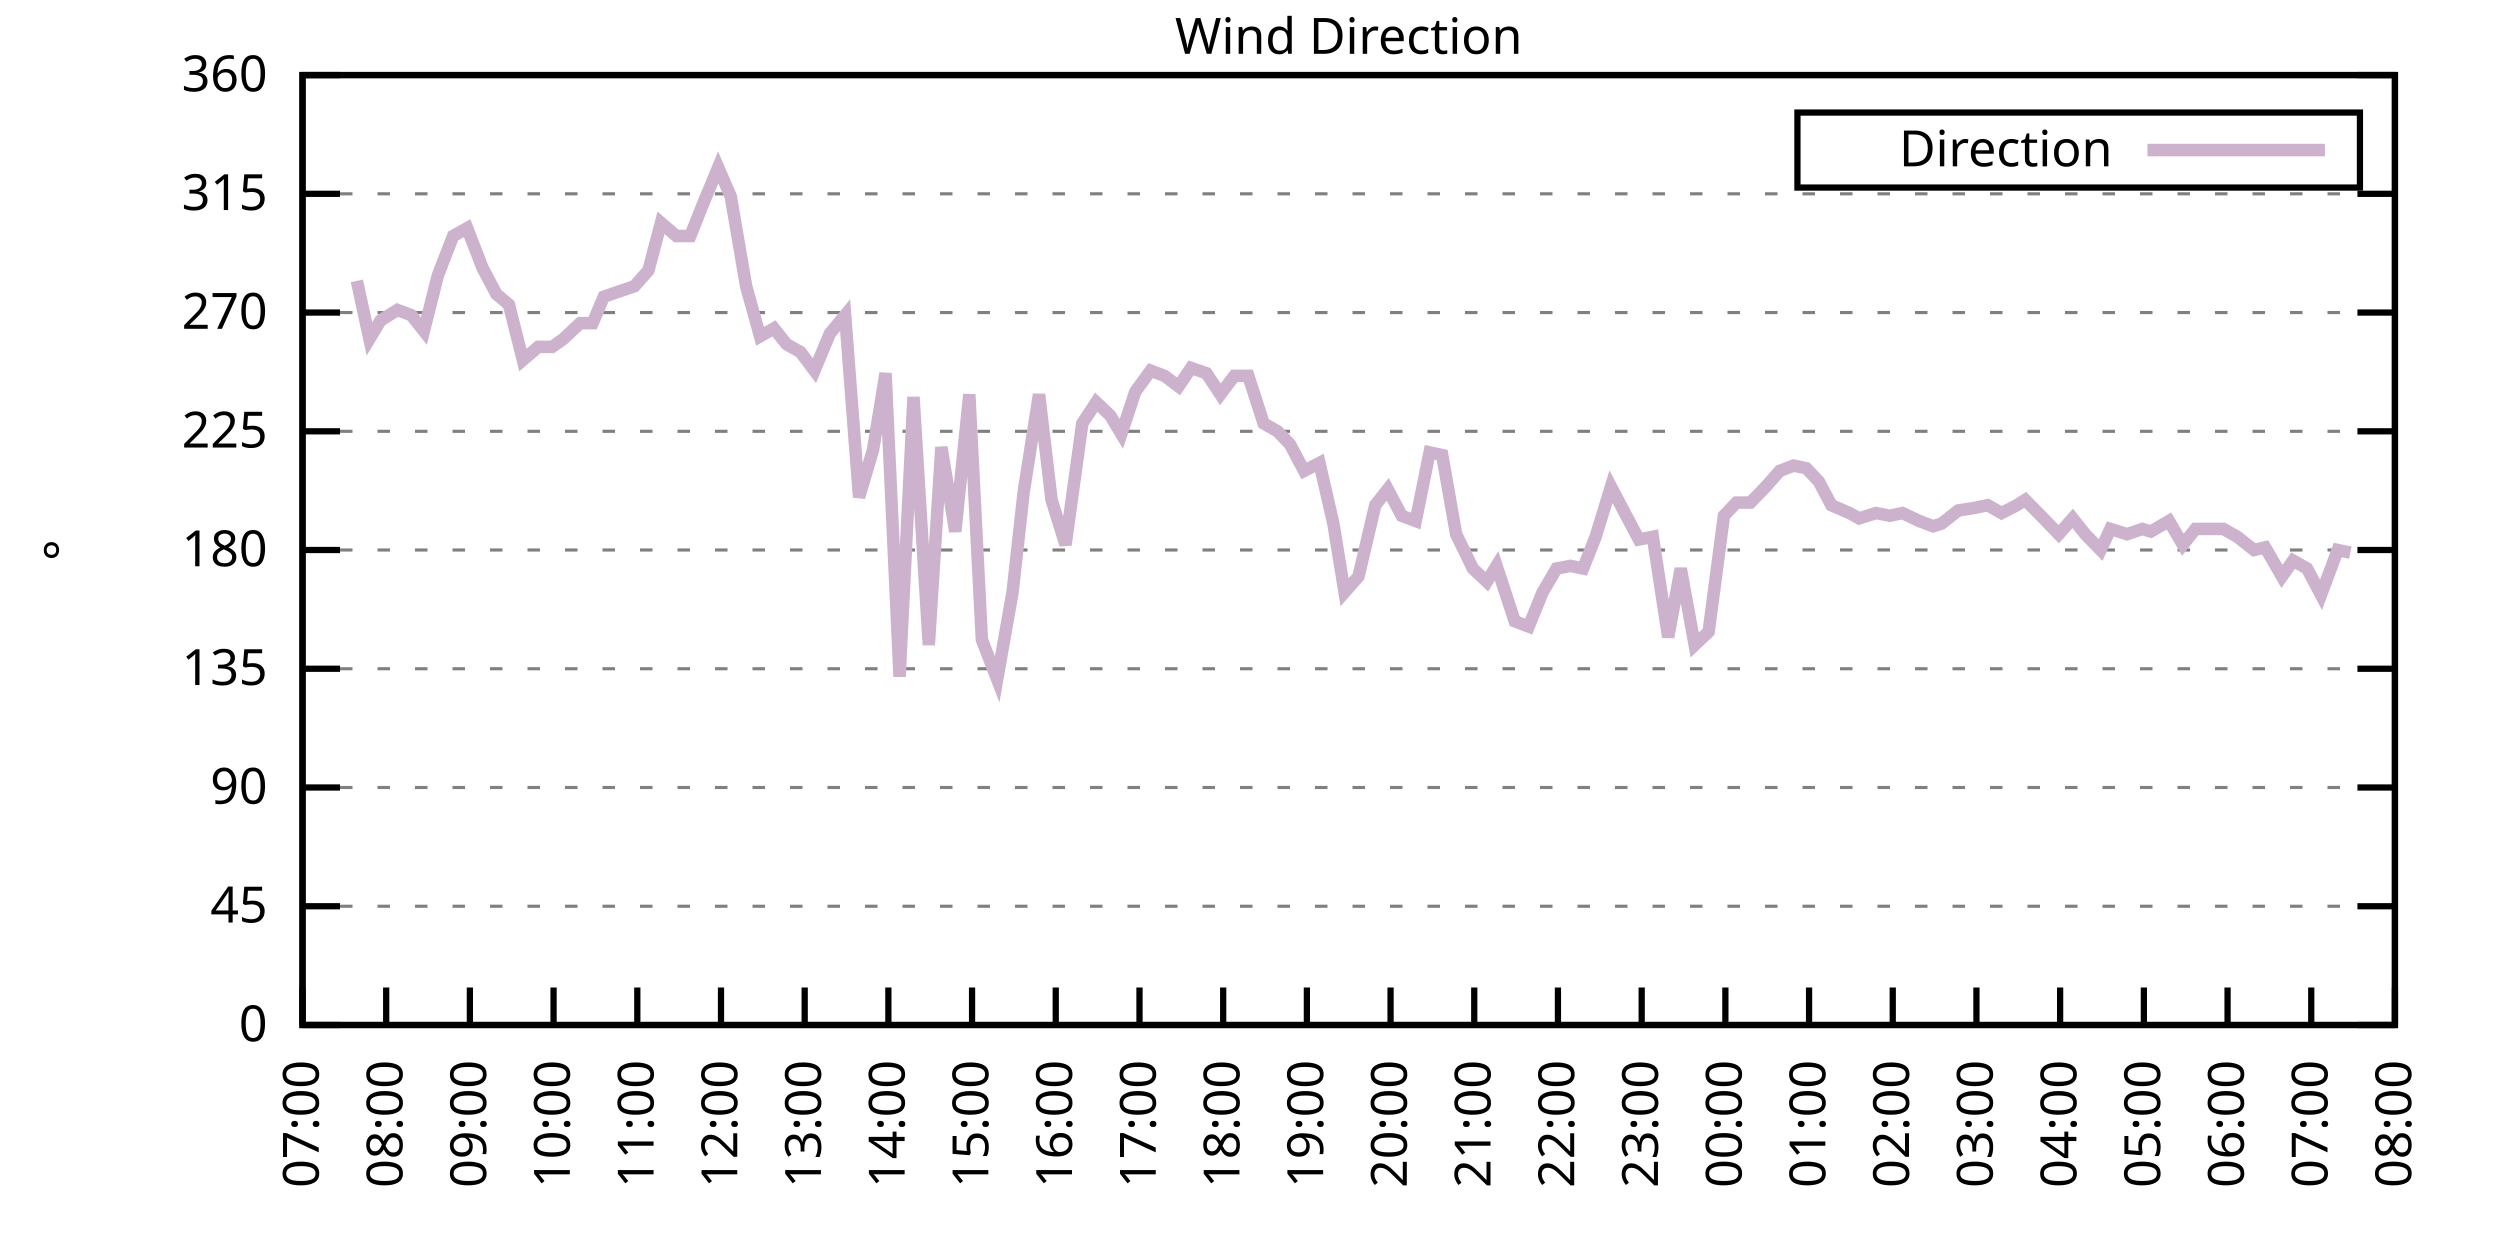
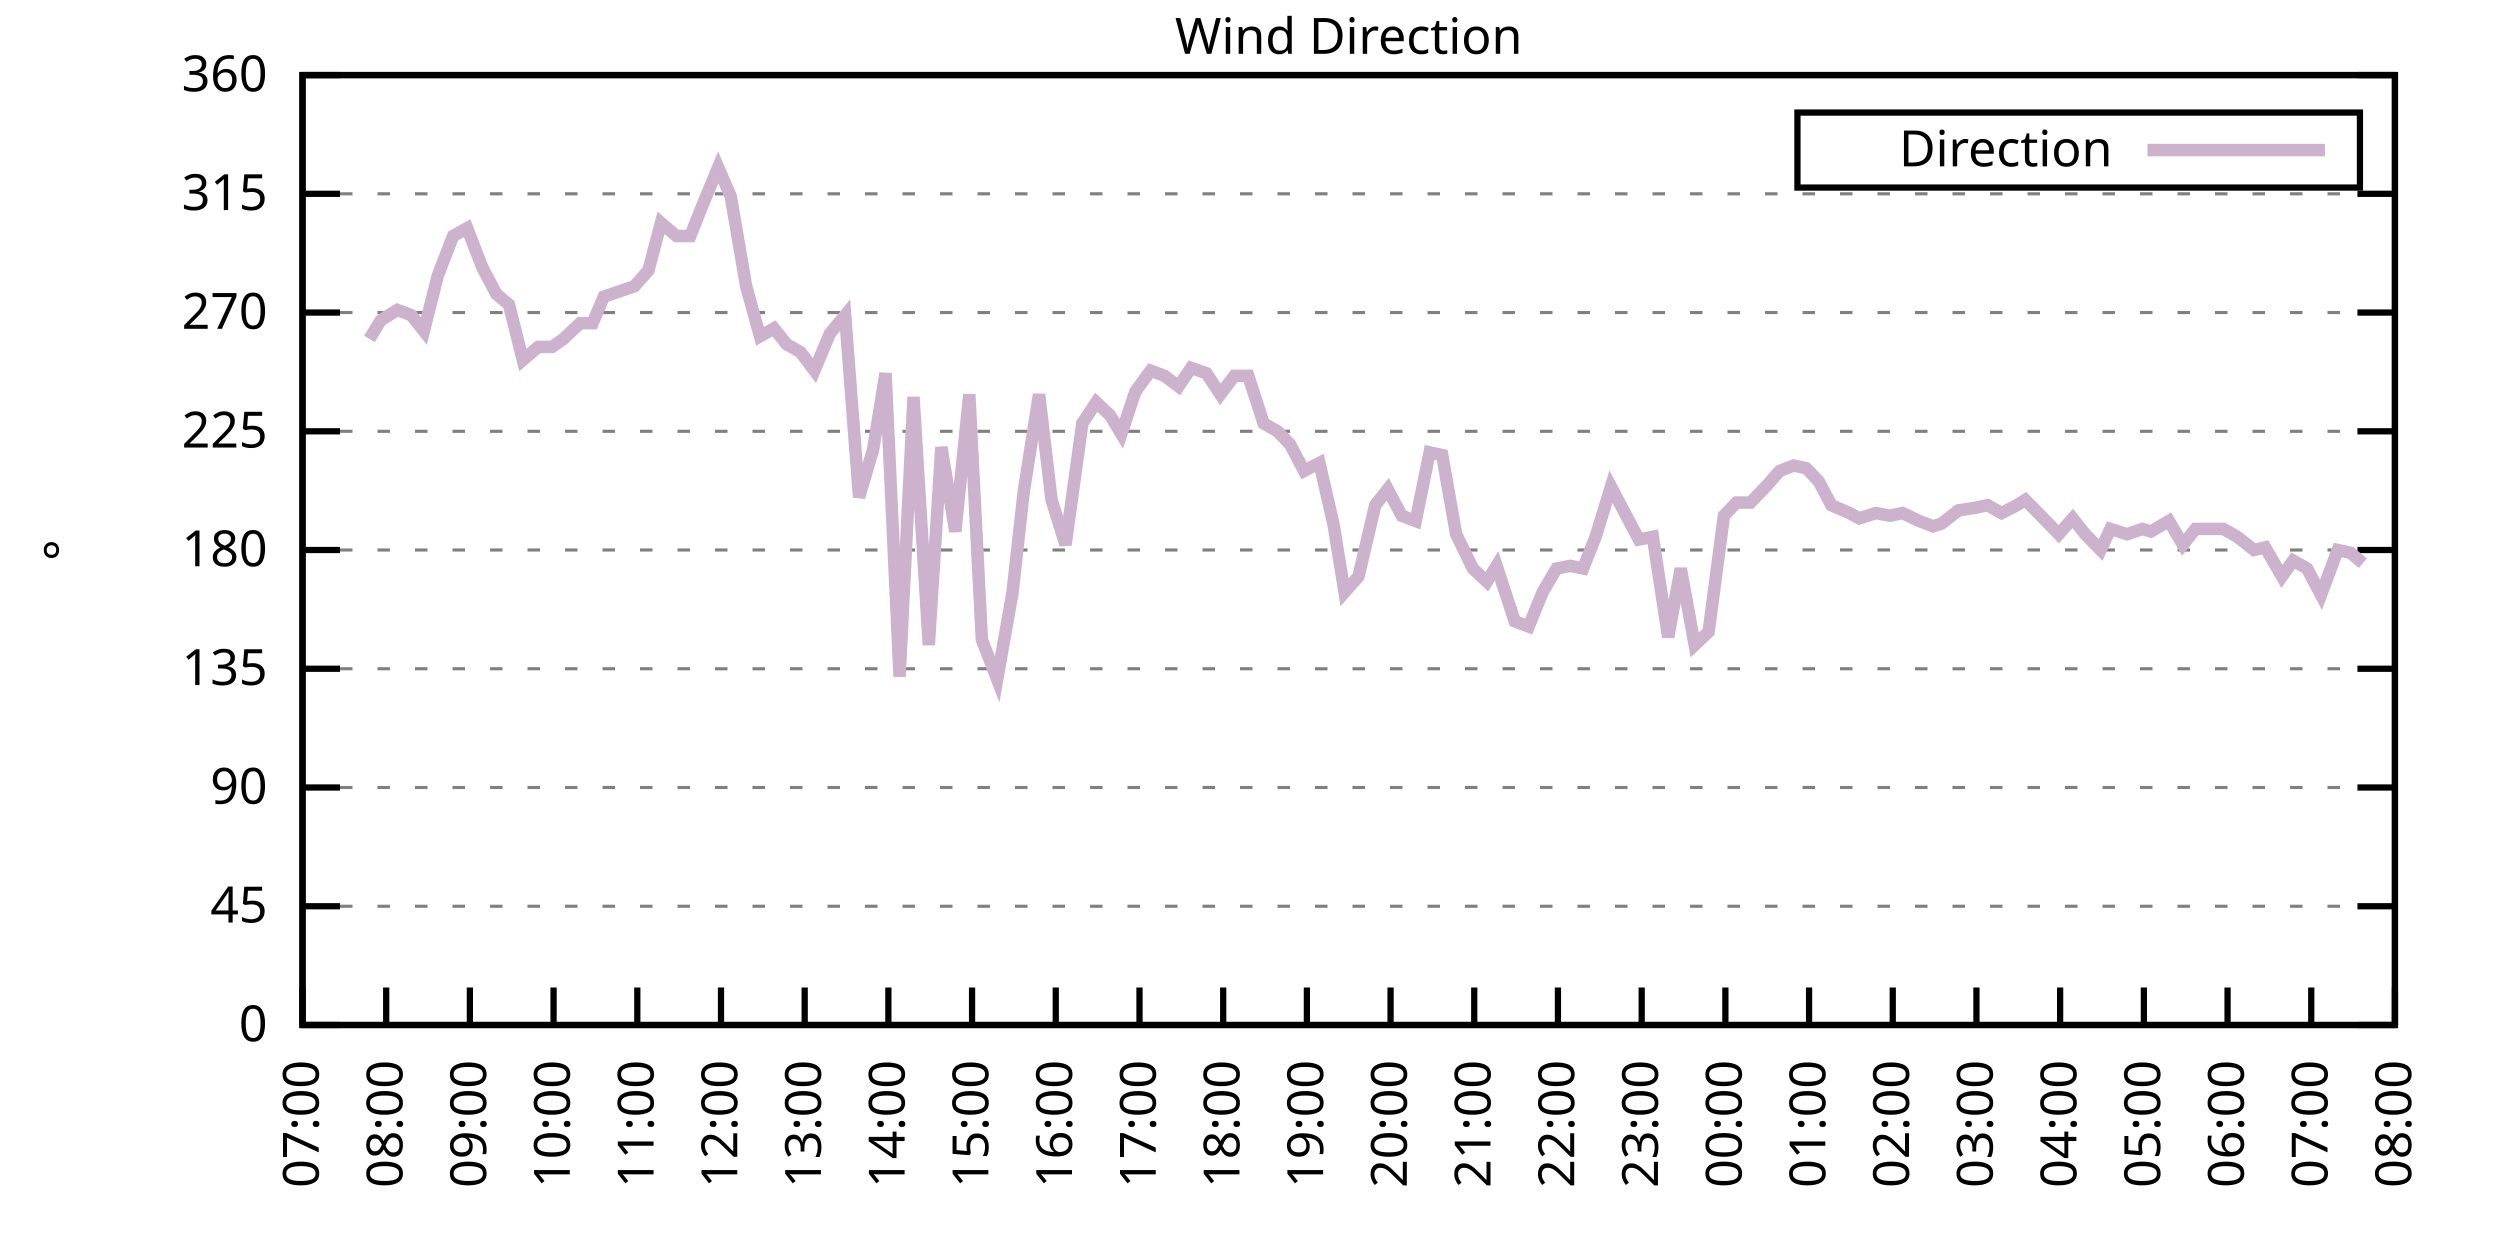
<svg xmlns="http://www.w3.org/2000/svg" xmlns:xlink="http://www.w3.org/1999/xlink" width="400" height="200" viewBox="0 0 400 200">
  <g id="gnuplot_canvas">
    <rect x="0" y="0" width="400" height="200" fill="none" />
    <defs>
      <circle id="gpDot" r="0.5" stroke-width="0.5" stroke="currentColor" />
      <path id="gpPt0" stroke-width="0.333" stroke="currentColor" d="M-1,0 h2 M0,-1 v2" />
      <path id="gpPt1" stroke-width="0.333" stroke="currentColor" d="M-1,-1 L1,1 M1,-1 L-1,1" />
      <path id="gpPt2" stroke-width="0.333" stroke="currentColor" d="M-1,0 L1,0 M0,-1 L0,1 M-1,-1 L1,1 M-1,1 L1,-1" />
      <rect id="gpPt3" stroke-width="0.333" stroke="currentColor" x="-1" y="-1" width="2" height="2" />
      <rect id="gpPt4" stroke-width="0.333" stroke="currentColor" fill="currentColor" x="-1" y="-1" width="2" height="2" />
      <circle id="gpPt5" stroke-width="0.333" stroke="currentColor" cx="0" cy="0" r="1" />
      <use xlink:href="#gpPt5" id="gpPt6" fill="currentColor" stroke="none" />
      <path id="gpPt7" stroke-width="0.333" stroke="currentColor" d="M0,-1.33 L-1.33,0.67 L1.33,0.67 z" />
      <use xlink:href="#gpPt7" id="gpPt8" fill="currentColor" stroke="none" />
      <use xlink:href="#gpPt7" id="gpPt9" stroke="currentColor" transform="rotate(180)" />
      <use xlink:href="#gpPt9" id="gpPt10" fill="currentColor" stroke="none" />
      <use xlink:href="#gpPt3" id="gpPt11" stroke="currentColor" transform="rotate(45)" />
      <use xlink:href="#gpPt11" id="gpPt12" fill="currentColor" stroke="none" />
      <path id="gpPt13" stroke-width="0.333" stroke="currentColor" d="M0,1.330 L1.265,0.411 L0.782,-1.067 L-0.782,-1.076 L-1.265,0.411 z" />
      <use xlink:href="#gpPt13" id="gpPt14" fill="currentColor" stroke="none" />
      <filter id="textbox" filterUnits="objectBoundingBox" x="0" y="0" height="1" width="1">
        <feFlood flood-color="white" flood-opacity="1" result="bgnd" />
        <feComposite in="SourceGraphic" in2="bgnd" operator="atop" />
      </filter>
      <filter id="greybox" filterUnits="objectBoundingBox" x="0" y="0" height="1" width="1">
        <feFlood flood-color="lightgrey" flood-opacity="1" result="grey" />
        <feComposite in="SourceGraphic" in2="grey" operator="atop" />
      </filter>
    </defs>
    <g fill="none" color="white" stroke="currentColor" stroke-width="1.00" stroke-linecap="butt" stroke-linejoin="miter">
</g>
    <g fill="none" color="black" stroke="currentColor" stroke-width="1.00" stroke-linecap="butt" stroke-linejoin="miter">
      <g stroke="none" shape-rendering="crispEdges">
        <polygon fill="rgb(255, 255, 255)" points="48.40,164.00 383.18,164.00 383.18,12.02 48.40,12.02 " />
      </g>
    </g>
    <g fill="none" color="black" stroke="currentColor" stroke-width="1.00" stroke-linecap="butt" stroke-linejoin="miter">
</g>
    <g fill="none" color="black" stroke="black" stroke-width="0.50" stroke-linecap="butt" stroke-linejoin="miter">
</g>
    <g fill="none" color="gray" stroke="currentColor" stroke-width="0.50" stroke-linecap="butt" stroke-linejoin="miter">
      <path stroke="gray" stroke-dasharray="2,4" class="gridline" d="M48.40,164.00 L383.19,164.00  " />
    </g>
    <g fill="none" color="gray" stroke="gray" stroke-width="1.00" stroke-linecap="butt" stroke-linejoin="miter">
</g>
    <g fill="none" color="black" stroke="currentColor" stroke-width="1.00" stroke-linecap="butt" stroke-linejoin="miter">
      <path stroke="black" d="M48.40,164.00 L54.40,164.00 M383.19,164.00 L377.19,164.00  " />
      <g transform="translate(42.80,166.60)" stroke="none" fill="black" font-family="Sans" font-size="8.00" text-anchor="end">
        <text>
          <tspan font-family="Sans"> 0</tspan>
        </text>
      </g>
    </g>
    <g fill="none" color="black" stroke="currentColor" stroke-width="1.00" stroke-linecap="butt" stroke-linejoin="miter">
</g>
    <g fill="none" color="black" stroke="black" stroke-width="0.50" stroke-linecap="butt" stroke-linejoin="miter">
</g>
    <g fill="none" color="gray" stroke="currentColor" stroke-width="0.50" stroke-linecap="butt" stroke-linejoin="miter">
      <path stroke="gray" stroke-dasharray="2,4" class="gridline" d="M48.40,145.00 L383.19,145.00  " />
    </g>
    <g fill="none" color="gray" stroke="gray" stroke-width="1.00" stroke-linecap="butt" stroke-linejoin="miter">
</g>
    <g fill="none" color="black" stroke="currentColor" stroke-width="1.00" stroke-linecap="butt" stroke-linejoin="miter">
      <path stroke="black" d="M48.40,145.00 L54.40,145.00 M383.19,145.00 L377.19,145.00  " />
      <g transform="translate(42.80,147.60)" stroke="none" fill="black" font-family="Sans" font-size="8.00" text-anchor="end">
        <text>
          <tspan font-family="Sans"> 45</tspan>
        </text>
      </g>
    </g>
    <g fill="none" color="black" stroke="currentColor" stroke-width="1.00" stroke-linecap="butt" stroke-linejoin="miter">
</g>
    <g fill="none" color="black" stroke="black" stroke-width="0.50" stroke-linecap="butt" stroke-linejoin="miter">
</g>
    <g fill="none" color="gray" stroke="currentColor" stroke-width="0.50" stroke-linecap="butt" stroke-linejoin="miter">
      <path stroke="gray" stroke-dasharray="2,4" class="gridline" d="M48.40,126.00 L383.19,126.00  " />
    </g>
    <g fill="none" color="gray" stroke="gray" stroke-width="1.00" stroke-linecap="butt" stroke-linejoin="miter">
</g>
    <g fill="none" color="black" stroke="currentColor" stroke-width="1.00" stroke-linecap="butt" stroke-linejoin="miter">
      <path stroke="black" d="M48.40,126.00 L54.40,126.00 M383.19,126.00 L377.19,126.00  " />
      <g transform="translate(42.80,128.60)" stroke="none" fill="black" font-family="Sans" font-size="8.00" text-anchor="end">
        <text>
          <tspan font-family="Sans"> 90</tspan>
        </text>
      </g>
    </g>
    <g fill="none" color="black" stroke="currentColor" stroke-width="1.00" stroke-linecap="butt" stroke-linejoin="miter">
</g>
    <g fill="none" color="black" stroke="black" stroke-width="0.50" stroke-linecap="butt" stroke-linejoin="miter">
</g>
    <g fill="none" color="gray" stroke="currentColor" stroke-width="0.50" stroke-linecap="butt" stroke-linejoin="miter">
      <path stroke="gray" stroke-dasharray="2,4" class="gridline" d="M48.40,107.00 L383.19,107.00  " />
    </g>
    <g fill="none" color="gray" stroke="gray" stroke-width="1.00" stroke-linecap="butt" stroke-linejoin="miter">
</g>
    <g fill="none" color="black" stroke="currentColor" stroke-width="1.00" stroke-linecap="butt" stroke-linejoin="miter">
      <path stroke="black" d="M48.40,107.00 L54.40,107.00 M383.19,107.00 L377.19,107.00  " />
      <g transform="translate(42.80,109.60)" stroke="none" fill="black" font-family="Sans" font-size="8.00" text-anchor="end">
        <text>
          <tspan font-family="Sans"> 135</tspan>
        </text>
      </g>
    </g>
    <g fill="none" color="black" stroke="currentColor" stroke-width="1.00" stroke-linecap="butt" stroke-linejoin="miter">
</g>
    <g fill="none" color="black" stroke="black" stroke-width="0.50" stroke-linecap="butt" stroke-linejoin="miter">
</g>
    <g fill="none" color="gray" stroke="currentColor" stroke-width="0.50" stroke-linecap="butt" stroke-linejoin="miter">
      <path stroke="gray" stroke-dasharray="2,4" class="gridline" d="M48.40,88.00 L383.19,88.00  " />
    </g>
    <g fill="none" color="gray" stroke="gray" stroke-width="1.00" stroke-linecap="butt" stroke-linejoin="miter">
</g>
    <g fill="none" color="black" stroke="currentColor" stroke-width="1.00" stroke-linecap="butt" stroke-linejoin="miter">
      <path stroke="black" d="M48.40,88.00 L54.40,88.00 M383.19,88.00 L377.19,88.00  " />
      <g transform="translate(42.80,90.60)" stroke="none" fill="black" font-family="Sans" font-size="8.00" text-anchor="end">
        <text>
          <tspan font-family="Sans"> 180</tspan>
        </text>
      </g>
    </g>
    <g fill="none" color="black" stroke="currentColor" stroke-width="1.00" stroke-linecap="butt" stroke-linejoin="miter">
</g>
    <g fill="none" color="black" stroke="black" stroke-width="0.50" stroke-linecap="butt" stroke-linejoin="miter">
</g>
    <g fill="none" color="gray" stroke="currentColor" stroke-width="0.50" stroke-linecap="butt" stroke-linejoin="miter">
      <path stroke="gray" stroke-dasharray="2,4" class="gridline" d="M48.40,69.01 L383.19,69.01  " />
    </g>
    <g fill="none" color="gray" stroke="gray" stroke-width="1.00" stroke-linecap="butt" stroke-linejoin="miter">
</g>
    <g fill="none" color="black" stroke="currentColor" stroke-width="1.00" stroke-linecap="butt" stroke-linejoin="miter">
      <path stroke="black" d="M48.40,69.01 L54.40,69.01 M383.19,69.01 L377.19,69.01  " />
      <g transform="translate(42.80,71.61)" stroke="none" fill="black" font-family="Sans" font-size="8.00" text-anchor="end">
        <text>
          <tspan font-family="Sans"> 225</tspan>
        </text>
      </g>
    </g>
    <g fill="none" color="black" stroke="currentColor" stroke-width="1.00" stroke-linecap="butt" stroke-linejoin="miter">
</g>
    <g fill="none" color="black" stroke="black" stroke-width="0.50" stroke-linecap="butt" stroke-linejoin="miter">
</g>
    <g fill="none" color="gray" stroke="currentColor" stroke-width="0.50" stroke-linecap="butt" stroke-linejoin="miter">
      <path stroke="gray" stroke-dasharray="2,4" class="gridline" d="M48.40,50.01 L383.19,50.01  " />
    </g>
    <g fill="none" color="gray" stroke="gray" stroke-width="1.00" stroke-linecap="butt" stroke-linejoin="miter">
</g>
    <g fill="none" color="black" stroke="currentColor" stroke-width="1.00" stroke-linecap="butt" stroke-linejoin="miter">
      <path stroke="black" d="M48.40,50.01 L54.40,50.01 M383.19,50.01 L377.19,50.01  " />
      <g transform="translate(42.80,52.61)" stroke="none" fill="black" font-family="Sans" font-size="8.00" text-anchor="end">
        <text>
          <tspan font-family="Sans"> 270</tspan>
        </text>
      </g>
    </g>
    <g fill="none" color="black" stroke="currentColor" stroke-width="1.00" stroke-linecap="butt" stroke-linejoin="miter">
</g>
    <g fill="none" color="black" stroke="black" stroke-width="0.50" stroke-linecap="butt" stroke-linejoin="miter">
</g>
    <g fill="none" color="gray" stroke="currentColor" stroke-width="0.50" stroke-linecap="butt" stroke-linejoin="miter">
      <path stroke="gray" stroke-dasharray="2,4" class="gridline" d="M48.40,31.01 L383.19,31.01  " />
    </g>
    <g fill="none" color="gray" stroke="gray" stroke-width="1.00" stroke-linecap="butt" stroke-linejoin="miter">
</g>
    <g fill="none" color="black" stroke="currentColor" stroke-width="1.00" stroke-linecap="butt" stroke-linejoin="miter">
      <path stroke="black" d="M48.40,31.01 L54.40,31.01 M383.19,31.01 L377.19,31.01  " />
      <g transform="translate(42.80,33.61)" stroke="none" fill="black" font-family="Sans" font-size="8.00" text-anchor="end">
        <text>
          <tspan font-family="Sans"> 315</tspan>
        </text>
      </g>
    </g>
    <g fill="none" color="black" stroke="currentColor" stroke-width="1.00" stroke-linecap="butt" stroke-linejoin="miter">
</g>
    <g fill="none" color="black" stroke="black" stroke-width="0.50" stroke-linecap="butt" stroke-linejoin="miter">
</g>
    <g fill="none" color="gray" stroke="currentColor" stroke-width="0.50" stroke-linecap="butt" stroke-linejoin="miter">
      <path stroke="gray" stroke-dasharray="2,4" class="gridline" d="M48.40,12.01 L383.19,12.01  " />
    </g>
    <g fill="none" color="gray" stroke="gray" stroke-width="1.00" stroke-linecap="butt" stroke-linejoin="miter">
</g>
    <g fill="none" color="black" stroke="currentColor" stroke-width="1.00" stroke-linecap="butt" stroke-linejoin="miter">
      <path stroke="black" d="M48.40,12.01 L54.40,12.01 M383.19,12.01 L377.19,12.01  " />
      <g transform="translate(42.80,14.61)" stroke="none" fill="black" font-family="Sans" font-size="8.00" text-anchor="end">
        <text>
          <tspan font-family="Sans"> 360</tspan>
        </text>
      </g>
    </g>
    <g fill="none" color="black" stroke="currentColor" stroke-width="1.00" stroke-linecap="butt" stroke-linejoin="miter">
      <path stroke="black" d="M48.40,164.00 L48.40,158.00  " />
      <g transform="translate(51.00,169.60) rotate(270.00)" stroke="none" fill="black" font-family="Sans" font-size="8.00" text-anchor="end">
        <text>
          <tspan font-family="Sans">07:00</tspan>
        </text>
      </g>
    </g>
    <g fill="none" color="black" stroke="currentColor" stroke-width="1.00" stroke-linecap="butt" stroke-linejoin="miter">
      <path stroke="black" d="M61.79,164.00 L61.79,158.00  " />
      <g transform="translate(64.39,169.60) rotate(270.00)" stroke="none" fill="black" font-family="Sans" font-size="8.00" text-anchor="end">
        <text>
          <tspan font-family="Sans">08:00</tspan>
        </text>
      </g>
    </g>
    <g fill="none" color="black" stroke="currentColor" stroke-width="1.00" stroke-linecap="butt" stroke-linejoin="miter">
      <path stroke="black" d="M75.18,164.00 L75.18,158.00  " />
      <g transform="translate(77.78,169.60) rotate(270.00)" stroke="none" fill="black" font-family="Sans" font-size="8.00" text-anchor="end">
        <text>
          <tspan font-family="Sans">09:00</tspan>
        </text>
      </g>
    </g>
    <g fill="none" color="black" stroke="currentColor" stroke-width="1.00" stroke-linecap="butt" stroke-linejoin="miter">
      <path stroke="black" d="M88.57,164.00 L88.57,158.00  " />
      <g transform="translate(91.17,169.60) rotate(270.00)" stroke="none" fill="black" font-family="Sans" font-size="8.00" text-anchor="end">
        <text>
          <tspan font-family="Sans">10:00</tspan>
        </text>
      </g>
    </g>
    <g fill="none" color="black" stroke="currentColor" stroke-width="1.00" stroke-linecap="butt" stroke-linejoin="miter">
      <path stroke="black" d="M101.97,164.00 L101.97,158.00  " />
      <g transform="translate(104.57,169.60) rotate(270.00)" stroke="none" fill="black" font-family="Sans" font-size="8.00" text-anchor="end">
        <text>
          <tspan font-family="Sans">11:00</tspan>
        </text>
      </g>
    </g>
    <g fill="none" color="black" stroke="currentColor" stroke-width="1.00" stroke-linecap="butt" stroke-linejoin="miter">
      <path stroke="black" d="M115.36,164.00 L115.36,158.00  " />
      <g transform="translate(117.96,169.60) rotate(270.00)" stroke="none" fill="black" font-family="Sans" font-size="8.00" text-anchor="end">
        <text>
          <tspan font-family="Sans">12:00</tspan>
        </text>
      </g>
    </g>
    <g fill="none" color="black" stroke="currentColor" stroke-width="1.00" stroke-linecap="butt" stroke-linejoin="miter">
      <path stroke="black" d="M128.75,164.00 L128.75,158.00  " />
      <g transform="translate(131.35,169.60) rotate(270.00)" stroke="none" fill="black" font-family="Sans" font-size="8.00" text-anchor="end">
        <text>
          <tspan font-family="Sans">13:00</tspan>
        </text>
      </g>
    </g>
    <g fill="none" color="black" stroke="currentColor" stroke-width="1.00" stroke-linecap="butt" stroke-linejoin="miter">
      <path stroke="black" d="M142.14,164.00 L142.14,158.00  " />
      <g transform="translate(144.74,169.60) rotate(270.00)" stroke="none" fill="black" font-family="Sans" font-size="8.00" text-anchor="end">
        <text>
          <tspan font-family="Sans">14:00</tspan>
        </text>
      </g>
    </g>
    <g fill="none" color="black" stroke="currentColor" stroke-width="1.00" stroke-linecap="butt" stroke-linejoin="miter">
      <path stroke="black" d="M155.53,164.00 L155.53,158.00  " />
      <g transform="translate(158.13,169.60) rotate(270.00)" stroke="none" fill="black" font-family="Sans" font-size="8.00" text-anchor="end">
        <text>
          <tspan font-family="Sans">15:00</tspan>
        </text>
      </g>
    </g>
    <g fill="none" color="black" stroke="currentColor" stroke-width="1.00" stroke-linecap="butt" stroke-linejoin="miter">
      <path stroke="black" d="M168.92,164.00 L168.92,158.00  " />
      <g transform="translate(171.52,169.60) rotate(270.00)" stroke="none" fill="black" font-family="Sans" font-size="8.00" text-anchor="end">
        <text>
          <tspan font-family="Sans">16:00</tspan>
        </text>
      </g>
    </g>
    <g fill="none" color="black" stroke="currentColor" stroke-width="1.00" stroke-linecap="butt" stroke-linejoin="miter">
      <path stroke="black" d="M182.32,164.00 L182.32,158.00  " />
      <g transform="translate(184.92,169.60) rotate(270.00)" stroke="none" fill="black" font-family="Sans" font-size="8.00" text-anchor="end">
        <text>
          <tspan font-family="Sans">17:00</tspan>
        </text>
      </g>
    </g>
    <g fill="none" color="black" stroke="currentColor" stroke-width="1.00" stroke-linecap="butt" stroke-linejoin="miter">
      <path stroke="black" d="M195.71,164.00 L195.71,158.00  " />
      <g transform="translate(198.31,169.60) rotate(270.00)" stroke="none" fill="black" font-family="Sans" font-size="8.00" text-anchor="end">
        <text>
          <tspan font-family="Sans">18:00</tspan>
        </text>
      </g>
    </g>
    <g fill="none" color="black" stroke="currentColor" stroke-width="1.00" stroke-linecap="butt" stroke-linejoin="miter">
      <path stroke="black" d="M209.10,164.00 L209.10,158.00  " />
      <g transform="translate(211.70,169.60) rotate(270.00)" stroke="none" fill="black" font-family="Sans" font-size="8.00" text-anchor="end">
        <text>
          <tspan font-family="Sans">19:00</tspan>
        </text>
      </g>
    </g>
    <g fill="none" color="black" stroke="currentColor" stroke-width="1.00" stroke-linecap="butt" stroke-linejoin="miter">
      <path stroke="black" d="M222.49,164.00 L222.49,158.00  " />
      <g transform="translate(225.09,169.60) rotate(270.00)" stroke="none" fill="black" font-family="Sans" font-size="8.00" text-anchor="end">
        <text>
          <tspan font-family="Sans">20:00</tspan>
        </text>
      </g>
    </g>
    <g fill="none" color="black" stroke="currentColor" stroke-width="1.00" stroke-linecap="butt" stroke-linejoin="miter">
      <path stroke="black" d="M235.88,164.00 L235.88,158.00  " />
      <g transform="translate(238.48,169.60) rotate(270.00)" stroke="none" fill="black" font-family="Sans" font-size="8.00" text-anchor="end">
        <text>
          <tspan font-family="Sans">21:00</tspan>
        </text>
      </g>
    </g>
    <g fill="none" color="black" stroke="currentColor" stroke-width="1.00" stroke-linecap="butt" stroke-linejoin="miter">
      <path stroke="black" d="M249.27,164.00 L249.27,158.00  " />
      <g transform="translate(251.87,169.60) rotate(270.00)" stroke="none" fill="black" font-family="Sans" font-size="8.00" text-anchor="end">
        <text>
          <tspan font-family="Sans">22:00</tspan>
        </text>
      </g>
    </g>
    <g fill="none" color="black" stroke="currentColor" stroke-width="1.00" stroke-linecap="butt" stroke-linejoin="miter">
      <path stroke="black" d="M262.67,164.00 L262.67,158.00  " />
      <g transform="translate(265.27,169.60) rotate(270.00)" stroke="none" fill="black" font-family="Sans" font-size="8.00" text-anchor="end">
        <text>
          <tspan font-family="Sans">23:00</tspan>
        </text>
      </g>
    </g>
    <g fill="none" color="black" stroke="currentColor" stroke-width="1.00" stroke-linecap="butt" stroke-linejoin="miter">
      <path stroke="black" d="M276.06,164.00 L276.06,158.00  " />
      <g transform="translate(278.66,169.60) rotate(270.00)" stroke="none" fill="black" font-family="Sans" font-size="8.00" text-anchor="end">
        <text>
          <tspan font-family="Sans">00:00</tspan>
        </text>
      </g>
    </g>
    <g fill="none" color="black" stroke="currentColor" stroke-width="1.00" stroke-linecap="butt" stroke-linejoin="miter">
      <path stroke="black" d="M289.45,164.00 L289.45,158.00  " />
      <g transform="translate(292.05,169.60) rotate(270.00)" stroke="none" fill="black" font-family="Sans" font-size="8.00" text-anchor="end">
        <text>
          <tspan font-family="Sans">01:00</tspan>
        </text>
      </g>
    </g>
    <g fill="none" color="black" stroke="currentColor" stroke-width="1.00" stroke-linecap="butt" stroke-linejoin="miter">
      <path stroke="black" d="M302.84,164.00 L302.84,158.00  " />
      <g transform="translate(305.44,169.60) rotate(270.00)" stroke="none" fill="black" font-family="Sans" font-size="8.00" text-anchor="end">
        <text>
          <tspan font-family="Sans">02:00</tspan>
        </text>
      </g>
    </g>
    <g fill="none" color="black" stroke="currentColor" stroke-width="1.00" stroke-linecap="butt" stroke-linejoin="miter">
      <path stroke="black" d="M316.23,164.00 L316.23,158.00  " />
      <g transform="translate(318.83,169.60) rotate(270.00)" stroke="none" fill="black" font-family="Sans" font-size="8.00" text-anchor="end">
        <text>
          <tspan font-family="Sans">03:00</tspan>
        </text>
      </g>
    </g>
    <g fill="none" color="black" stroke="currentColor" stroke-width="1.00" stroke-linecap="butt" stroke-linejoin="miter">
      <path stroke="black" d="M329.62,164.00 L329.62,158.00  " />
      <g transform="translate(332.22,169.60) rotate(270.00)" stroke="none" fill="black" font-family="Sans" font-size="8.00" text-anchor="end">
        <text>
          <tspan font-family="Sans">04:00</tspan>
        </text>
      </g>
    </g>
    <g fill="none" color="black" stroke="currentColor" stroke-width="1.00" stroke-linecap="butt" stroke-linejoin="miter">
      <path stroke="black" d="M343.02,164.00 L343.02,158.00  " />
      <g transform="translate(345.62,169.60) rotate(270.00)" stroke="none" fill="black" font-family="Sans" font-size="8.00" text-anchor="end">
        <text>
          <tspan font-family="Sans">05:00</tspan>
        </text>
      </g>
    </g>
    <g fill="none" color="black" stroke="currentColor" stroke-width="1.00" stroke-linecap="butt" stroke-linejoin="miter">
      <path stroke="black" d="M356.41,164.00 L356.41,158.00  " />
      <g transform="translate(359.01,169.60) rotate(270.00)" stroke="none" fill="black" font-family="Sans" font-size="8.00" text-anchor="end">
        <text>
          <tspan font-family="Sans">06:00</tspan>
        </text>
      </g>
    </g>
    <g fill="none" color="black" stroke="currentColor" stroke-width="1.00" stroke-linecap="butt" stroke-linejoin="miter">
      <path stroke="black" d="M369.80,164.00 L369.80,158.00  " />
      <g transform="translate(372.40,169.60) rotate(270.00)" stroke="none" fill="black" font-family="Sans" font-size="8.00" text-anchor="end">
        <text>
          <tspan font-family="Sans">07:00</tspan>
        </text>
      </g>
    </g>
    <g fill="none" color="black" stroke="currentColor" stroke-width="1.00" stroke-linecap="butt" stroke-linejoin="miter">
      <path stroke="black" d="M383.19,164.00 L383.19,158.00  " />
      <g transform="translate(385.79,169.60) rotate(270.00)" stroke="none" fill="black" font-family="Sans" font-size="8.00" text-anchor="end">
        <text>
          <tspan font-family="Sans">08:00</tspan>
        </text>
      </g>
    </g>
    <g fill="none" color="black" stroke="currentColor" stroke-width="1.00" stroke-linecap="butt" stroke-linejoin="miter">
</g>
    <g fill="none" color="black" stroke="currentColor" stroke-width="1.00" stroke-linecap="butt" stroke-linejoin="miter">
      <path stroke="black" d="M48.40,12.01 L48.40,164.00 L383.19,164.00 L383.19,12.01 L48.40,12.01 Z  " />
    </g>
    <g fill="none" color="black" stroke="currentColor" stroke-width="1.00" stroke-linecap="butt" stroke-linejoin="miter">
</g>
    <g fill="none" color="black" stroke="currentColor" stroke-width="1.00" stroke-linecap="butt" stroke-linejoin="miter">
      <path stroke="black" d="M287.59,30.01 L287.59,18.01 L377.59,18.01 L377.59,30.01 L287.59,30.01 Z  " />
    </g>
    <g id="Wind_direction_plot_1">
      <g fill="none" color="white" stroke="black" stroke-width="2.00" stroke-linecap="butt" stroke-linejoin="miter">
</g>
      <g fill="none" color="black" stroke="currentColor" stroke-width="2.00" stroke-linecap="butt" stroke-linejoin="miter">
        <g transform="translate(337.99,26.61)" stroke="none" fill="black" font-family="Sans" font-size="8.00" text-anchor="end">
          <text>
            <tspan font-family="Sans">Direction</tspan>
          </text>
        </g>
      </g>
      <g fill="none" color="black" stroke="currentColor" stroke-width="2.00" stroke-linecap="butt" stroke-linejoin="miter">
-         <path stroke="rgb(204, 178, 204)" d="M343.59,24.01 L371.99,24.01 M57.10,44.94 L59.11,54.23 L60.90,51.27 L63.58,49.59 L65.81,50.43 L67.82,52.96   L70.05,44.10 L72.50,37.76 L74.74,36.50 L77.19,42.83 L79.42,47.05 L81.43,48.74 L83.66,57.61 L86.12,55.50   L88.35,55.50 L90.14,54.23 L92.82,51.70 L94.82,51.70 L96.61,47.47 L99.06,46.63 L101.52,45.79 L103.75,43.25   L105.76,35.65 L108.22,37.76 L110.45,37.76 L112.46,32.70 L114.91,26.79 L116.92,31.43 L119.38,45.79 L121.61,53.81   L123.84,52.54 L125.85,55.07 L128.08,56.34 L130.31,59.30 L132.77,53.39 L135.22,50.43 L137.45,79.56 L139.69,71.96   L141.69,59.72 L143.93,108.27 L146.16,63.52 L148.61,103.20 L150.62,71.54 L152.85,85.05 L155.09,63.10 L157.10,102.36   L159.55,108.69 L162.01,94.76 L163.79,78.72 L166.25,63.10 L168.25,79.98 L170.49,87.16 L173.17,67.74 L175.40,64.36   L177.63,66.47 L179.41,69.43 L181.65,62.67 L184.10,59.30 L186.33,60.14 L188.57,61.83 L190.57,58.87 L193.03,59.72   L195.26,63.10 L197.49,60.14 L199.73,60.14 L202.18,67.74 L204.41,69.01 L206.42,71.12 L208.65,75.34 L211.11,74.07   L213.34,83.78 L215.13,94.76 L217.36,92.23 L220.04,80.83 L222.04,78.29 L224.28,82.52 L226.51,83.36 L228.74,72.38   L230.75,72.81 L232.98,85.47 L235.66,90.96 L237.89,93.07 L239.45,90.54 L242.36,99.40 L244.59,100.25 L246.82,94.76   L249.05,90.96 L251.28,90.54 L253.29,90.96 L255.30,85.89 L257.76,77.87 L259.76,81.67 L262.22,86.32 L264.45,85.89   L266.91,101.94 L268.92,90.96 L271.15,103.20 L273.38,101.09 L275.83,82.52 L277.84,80.41 L280.07,80.41 L282.53,77.87   L284.76,75.34 L286.99,74.49 L289.00,74.92 L291.01,77.03 L293.02,80.83 L295.92,82.09 L297.48,82.94 L300.16,82.09   L302.39,82.52 L304.40,82.09 L307.08,83.36 L309.31,84.21 L310.65,83.78 L313.33,81.67 L316.01,81.25 L318.02,80.83   L320.25,82.09 L322.70,80.83 L324.04,79.98 L326.95,82.94 L329.40,85.47 L331.63,82.94 L333.64,85.47 L336.10,88.00   L337.66,84.63 L340.34,85.47 L342.79,84.63 L344.13,85.05 L347.03,83.36 L349.26,87.16 L351.27,84.63 L353.51,84.63   L355.74,84.63 L357.97,85.89 L360.65,88.00 L362.43,87.58 L365.11,92.23 L366.90,89.69 L369.13,90.96 L371.36,95.18   L374.04,88.00 L376.05,88.43  " />
+         <path stroke="rgb(204, 178, 204)" d="M343.59,24.01 L371.99,24.01 M59.11,54.23 L60.90,51.27 L63.58,49.59 L65.81,50.43 L67.82,52.96 L70.05,44.10   L72.50,37.76 L74.74,36.50 L77.19,42.83 L79.42,47.05 L81.43,48.74 L83.66,57.61 L86.12,55.50 L88.35,55.50   L90.14,54.23 L92.82,51.70 L94.82,51.70 L96.61,47.47 L99.06,46.63 L101.52,45.79 L103.75,43.25 L105.76,35.65   L108.22,37.76 L110.45,37.76 L112.46,32.70 L114.91,26.79 L116.92,31.43 L119.38,45.79 L121.61,53.81 L123.84,52.54   L125.85,55.07 L128.08,56.34 L130.31,59.30 L132.77,53.39 L135.22,50.43 L137.45,79.56 L139.69,71.96 L141.69,59.72   L143.93,108.27 L146.16,63.52 L148.61,103.20 L150.62,71.54 L152.85,85.05 L155.09,63.10 L157.10,102.36 L159.55,108.69   L162.01,94.76 L163.79,78.72 L166.25,63.10 L168.25,79.98 L170.49,87.16 L173.17,67.74 L175.40,64.36 L177.63,66.47   L179.41,69.43 L181.65,62.67 L184.10,59.30 L186.33,60.14 L188.57,61.83 L190.57,58.87 L193.03,59.72 L195.26,63.10   L197.49,60.14 L199.73,60.14 L202.18,67.74 L204.41,69.01 L206.42,71.12 L208.65,75.34 L211.11,74.07 L213.34,83.78   L215.13,94.76 L217.36,92.23 L220.04,80.83 L222.04,78.29 L224.28,82.52 L226.51,83.36 L228.74,72.38 L230.75,72.81   L232.98,85.47 L235.66,90.96 L237.89,93.07 L239.45,90.54 L242.36,99.40 L244.59,100.25 L246.82,94.76 L249.05,90.96   L251.28,90.54 L253.29,90.96 L255.30,85.89 L257.76,77.87 L259.76,81.67 L262.22,86.32 L264.45,85.89 L266.91,101.94   L268.92,90.96 L271.15,103.20 L273.38,101.09 L275.83,82.52 L277.84,80.41 L280.07,80.41 L282.53,77.87 L284.76,75.34   L286.99,74.49 L289.00,74.92 L291.01,77.03 L293.02,80.83 L295.92,82.09 L297.48,82.94 L300.16,82.09 L302.39,82.52   L304.40,82.09 L307.08,83.36 L309.31,84.21 L310.65,83.78 L313.33,81.67 L316.01,81.25 L318.02,80.83 L320.25,82.09   L322.70,80.83 L324.04,79.98 L326.95,82.94 L329.40,85.47 L331.63,82.94 L333.64,85.47 L336.10,88.00 L337.66,84.63   L340.34,85.47 L342.79,84.63 L344.13,85.05 L347.03,83.36 L349.26,87.16 L351.27,84.63 L353.51,84.63 L355.74,84.63   L357.97,85.89 L360.65,88.00 L362.43,87.58 L365.11,92.23 L366.90,89.69 L369.13,90.96 L371.36,95.18 L374.04,88.00   L376.05,88.43 L378.06,90.12  " />
      </g>
    </g>
    <g fill="none" color="black" stroke="currentColor" stroke-width="2.00" stroke-linecap="butt" stroke-linejoin="miter">
</g>
    <g fill="none" color="black" stroke="black" stroke-width="1.00" stroke-linecap="butt" stroke-linejoin="miter">
</g>
    <g fill="none" color="black" stroke="currentColor" stroke-width="1.00" stroke-linecap="butt" stroke-linejoin="miter">
      <path stroke="black" d="M48.40,12.01 L48.40,164.00 L383.19,164.00 L383.19,12.01 L48.40,12.01 Z  " />
      <g transform="translate(12.80,88.01) rotate(270.00)" stroke="none" fill="black" font-family="Sans" font-size="8.00" text-anchor="middle">
        <text>
          <tspan font-family="Sans">°</tspan>
        </text>
      </g>
    </g>
    <g fill="none" color="black" stroke="currentColor" stroke-width="1.00" stroke-linecap="butt" stroke-linejoin="miter">
</g>
    <g fill="none" color="black" stroke="currentColor" stroke-width="1.00" stroke-linecap="butt" stroke-linejoin="miter">
      <g transform="translate(215.79,8.61)" stroke="none" fill="black" font-family="Sans" font-size="8.00" text-anchor="middle">
        <text>
          <tspan font-family="Sans">Wind Direction</tspan>
        </text>
      </g>
    </g>
    <g fill="none" color="black" stroke="currentColor" stroke-width="1.00" stroke-linecap="butt" stroke-linejoin="miter">
</g>
  </g>
</svg>
